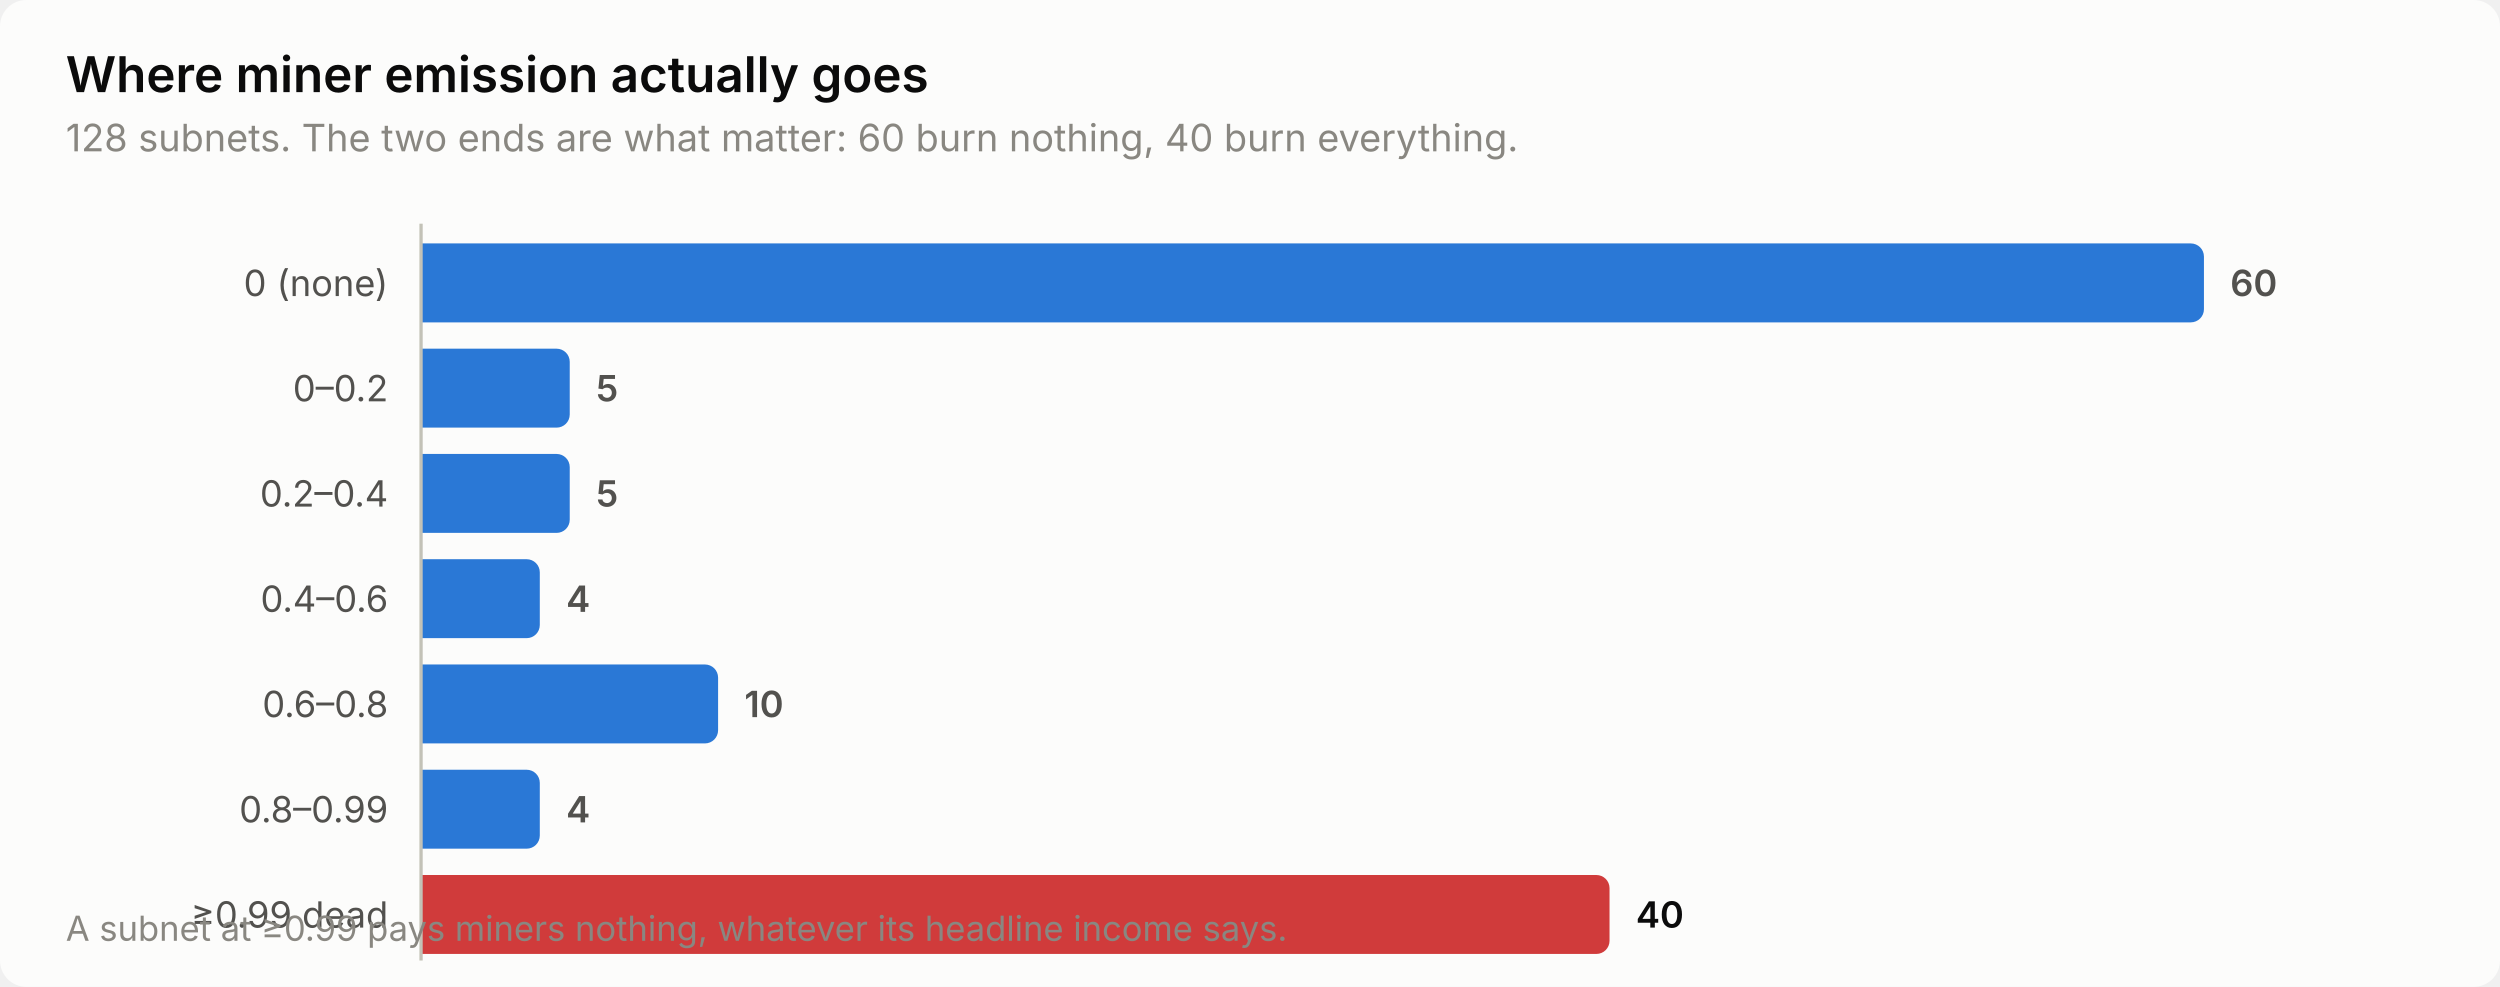
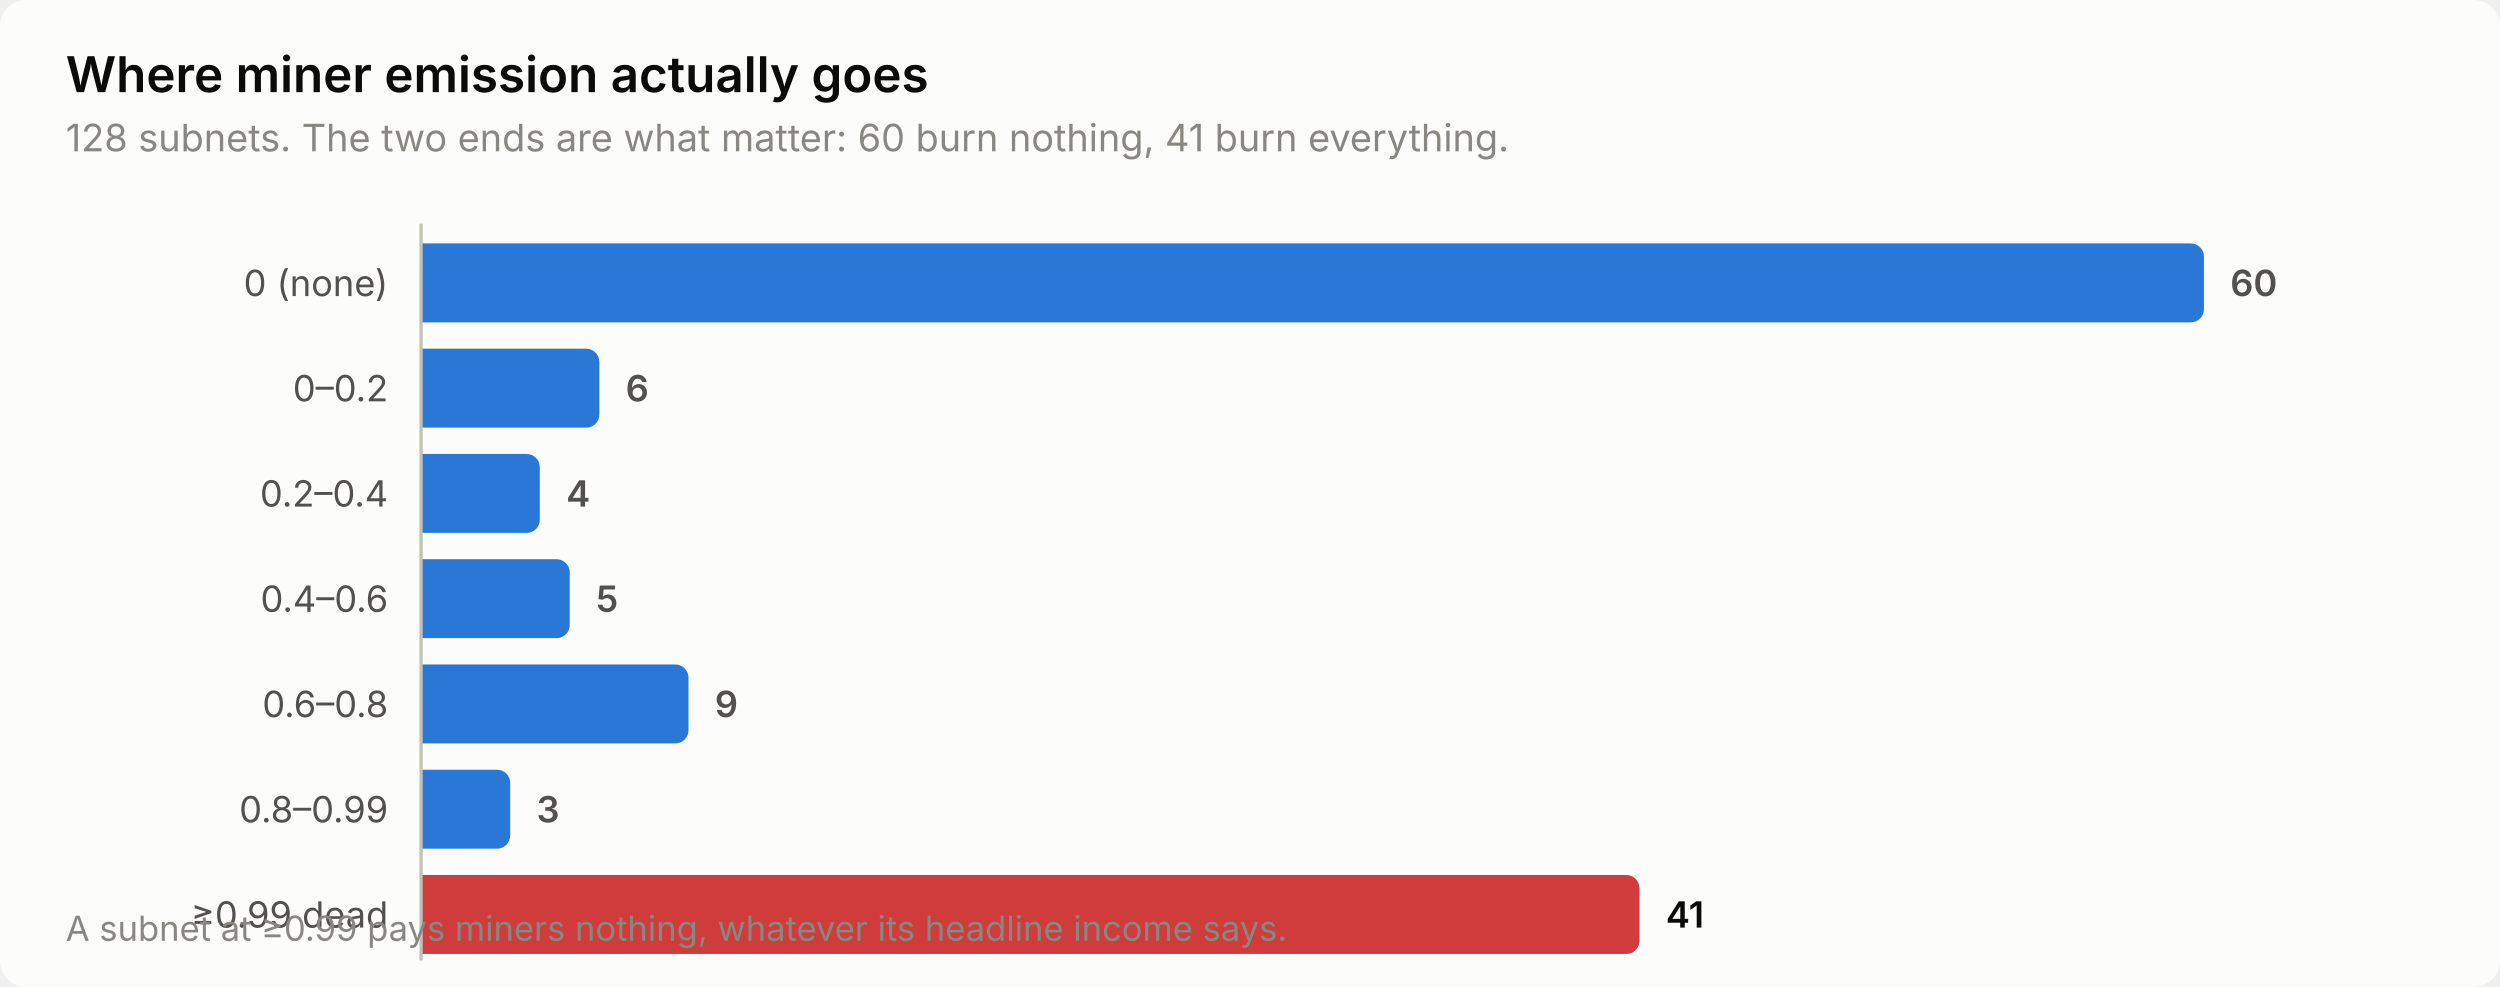
<svg xmlns="http://www.w3.org/2000/svg" width="760" height="300" viewBox="0 0 760 300" role="img" aria-label="Where miner emission actually goes">
  <style>
    text { font-family: system-ui, -apple-system, 'Segoe UI', sans-serif; }
    .t-title { font-size: 15px; font-weight: 600; }
    .t-sub { font-size: 11.5px; }
    .t-lab { font-size: 11px; }
    .t-val { font-size: 11px; font-weight: 600; font-variant-numeric: tabular-nums; }
    .t-tick { font-size: 10.5px; font-variant-numeric: tabular-nums; }

    .surface { fill: #fcfcfb; }
    .ink { fill: #0b0b0b; }
    .ink2 { fill: #52514e; }
    .muted { fill: #898781; }
    .grid { stroke: #e1e0d9; }
    .axis { stroke: #c3c2b7; }
    .accent { fill: #2a78d6; }
    .critical { fill: #d03b3b; }
    .deemph { fill: #d8d7d0; }

    @media (prefers-color-scheme: dark) {
      .surface { fill: #1a1a19; }
      .ink { fill: #ffffff; }
      .ink2 { fill: #c3c2b7; }
      .muted { fill: #898781; }
      .grid { stroke: #2c2c2a; }
      .axis { stroke: #383835; }
      .accent { fill: #3987e5; }
      .deemph { fill: #3a3a37; }
    }
</style>
  <rect class="surface" width="760" height="300" rx="8" />
  <text class="ink t-title" x="20" y="28">Where miner emission actually goes</text>
-   <text class="muted t-sub" x="20" y="46">128 subnets. The two ends are what matter: 60 burn nothing, 40 burn everything.</text>
+   <text class="muted t-sub" x="20" y="46">128 subnets. The two ends are what matter: 60 burn nothing, 41 burn everything.</text>
  <text class="ink2 t-lab" x="118" y="90" text-anchor="end">0 (none)</text>
  <path class="accent" d="M128.0,74.0 H666.0 a4.0,4.0 0 0 1 4.0,4.0 V94.0 a4.0,4.0 0 0 1 -4.0,4.0 H128.0 Z" />
  <text class="ink2 t-val" x="678.0" y="90">60</text>
  <text class="ink2 t-lab" x="118" y="122" text-anchor="end">0–0.2</text>
-   <path class="accent" d="M128.0,106.0 H169.2 a4.0,4.0 0 0 1 4.0,4.0 V126.0 a4.0,4.0 0 0 1 -4.0,4.0 H128.0 Z" />
-   <text class="ink2 t-val" x="181.2" y="122">5</text>
+   <path class="accent" d="M128.0,106.0 H178.2 a4.0,4.0 0 0 1 4.0,4.0 V126.0 a4.0,4.0 0 0 1 -4.0,4.0 H128.0 Z" />
+   <text class="ink2 t-val" x="190.2" y="122">6</text>
  <text class="ink2 t-lab" x="118" y="154" text-anchor="end">0.2–0.4</text>
-   <path class="accent" d="M128.0,138.0 H169.2 a4.0,4.0 0 0 1 4.0,4.0 V158.0 a4.0,4.0 0 0 1 -4.0,4.0 H128.0 Z" />
-   <text class="ink2 t-val" x="181.2" y="154">5</text>
+   <path class="accent" d="M128.0,138.0 H160.1 a4.0,4.0 0 0 1 4.0,4.0 V158.0 a4.0,4.0 0 0 1 -4.0,4.0 H128.0 Z" />
+   <text class="ink2 t-val" x="172.1" y="154">4</text>
  <text class="ink2 t-lab" x="118" y="186" text-anchor="end">0.4–0.6</text>
-   <path class="accent" d="M128.0,170.0 H160.1 a4.0,4.0 0 0 1 4.0,4.0 V190.0 a4.0,4.0 0 0 1 -4.0,4.0 H128.0 Z" />
-   <text class="ink2 t-val" x="172.1" y="186">4</text>
+   <path class="accent" d="M128.0,170.0 H169.2 a4.0,4.0 0 0 1 4.0,4.0 V190.0 a4.0,4.0 0 0 1 -4.0,4.0 H128.0 Z" />
+   <text class="ink2 t-val" x="181.2" y="186">5</text>
  <text class="ink2 t-lab" x="118" y="218" text-anchor="end">0.6–0.8</text>
-   <path class="accent" d="M128.0,202.0 H214.3 a4.0,4.0 0 0 1 4.0,4.0 V222.0 a4.0,4.0 0 0 1 -4.0,4.0 H128.0 Z" />
-   <text class="ink2 t-val" x="226.3" y="218">10</text>
+   <path class="accent" d="M128.0,202.0 H205.3 a4.0,4.0 0 0 1 4.0,4.0 V222.0 a4.0,4.0 0 0 1 -4.0,4.0 H128.0 Z" />
+   <text class="ink2 t-val" x="217.3" y="218">9</text>
  <text class="ink2 t-lab" x="118" y="250" text-anchor="end">0.8–0.99</text>
-   <path class="accent" d="M128.0,234.0 H160.1 a4.0,4.0 0 0 1 4.0,4.0 V254.0 a4.0,4.0 0 0 1 -4.0,4.0 H128.0 Z" />
-   <text class="ink2 t-val" x="172.1" y="250">4</text>
+   <path class="accent" d="M128.0,234.0 H151.1 a4.0,4.0 0 0 1 4.0,4.0 V254.0 a4.0,4.0 0 0 1 -4.0,4.0 H128.0 Z" />
+   <text class="ink2 t-val" x="163.1" y="250">3</text>
  <text class="ink2 t-lab" x="118" y="282" text-anchor="end">≥0.99 dead</text>
-   <path class="critical" d="M128.0,266.0 H485.3 a4.0,4.0 0 0 1 4.0,4.0 V286.0 a4.0,4.0 0 0 1 -4.0,4.0 H128.0 Z" />
-   <text class="ink t-val" x="497.3" y="282">40</text>
+   <path class="critical" d="M128.0,266.0 H494.4 a4.0,4.0 0 0 1 4.0,4.0 V286.0 a4.0,4.0 0 0 1 -4.0,4.0 H128.0 Z" />
+   <text class="ink t-val" x="506.4" y="282">41</text>
  <line class="axis" x1="128" y1="68" x2="128" y2="292" stroke-width="1" />
  <text class="muted t-tick" x="20" y="286">A subnet at ≥0.99 pays miners nothing, whatever its headline income says.</text>
</svg>
